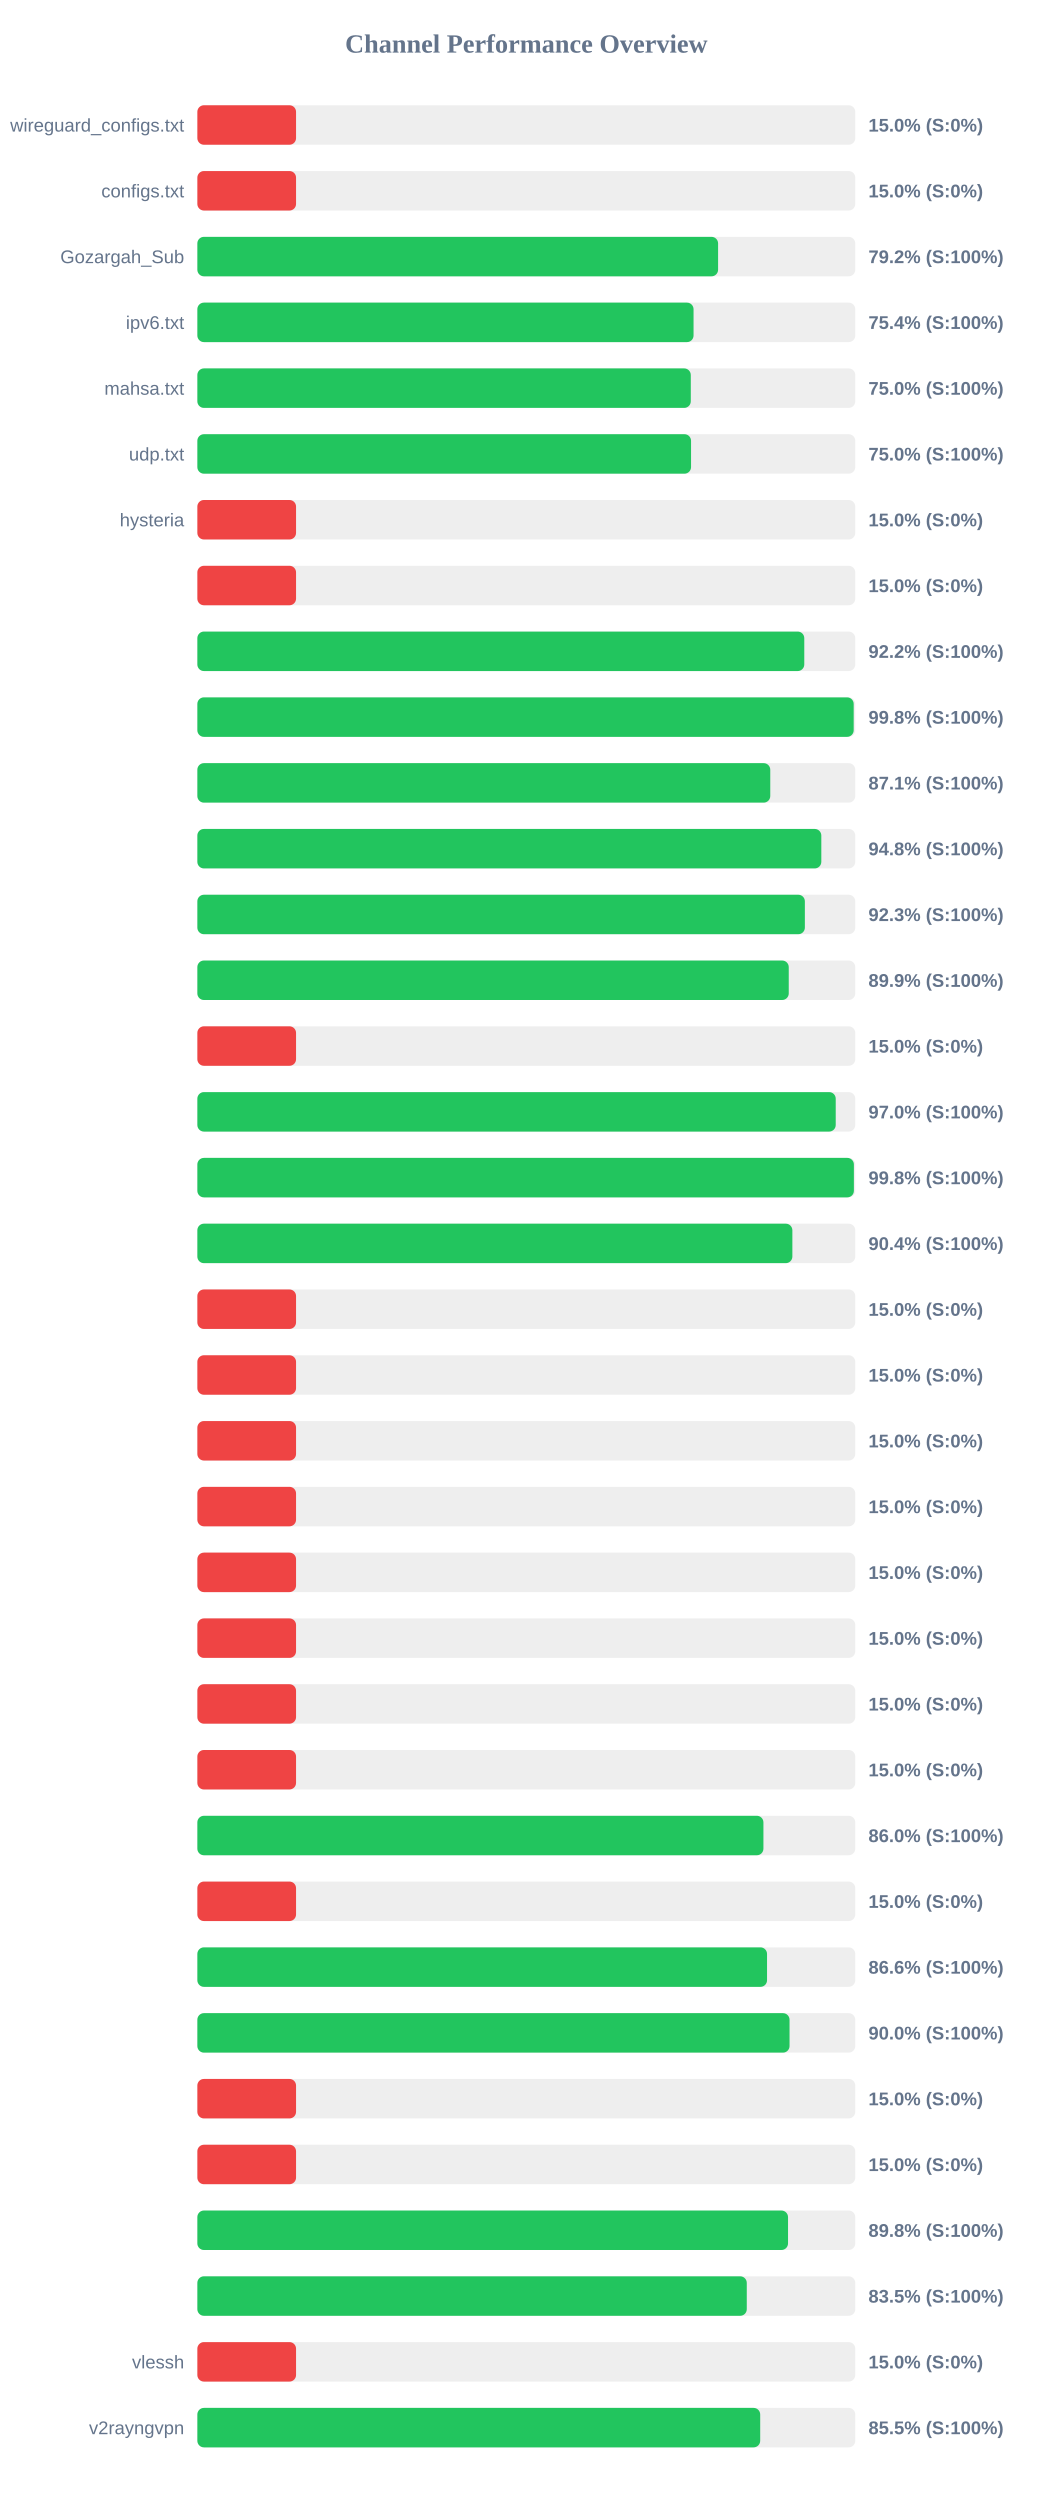
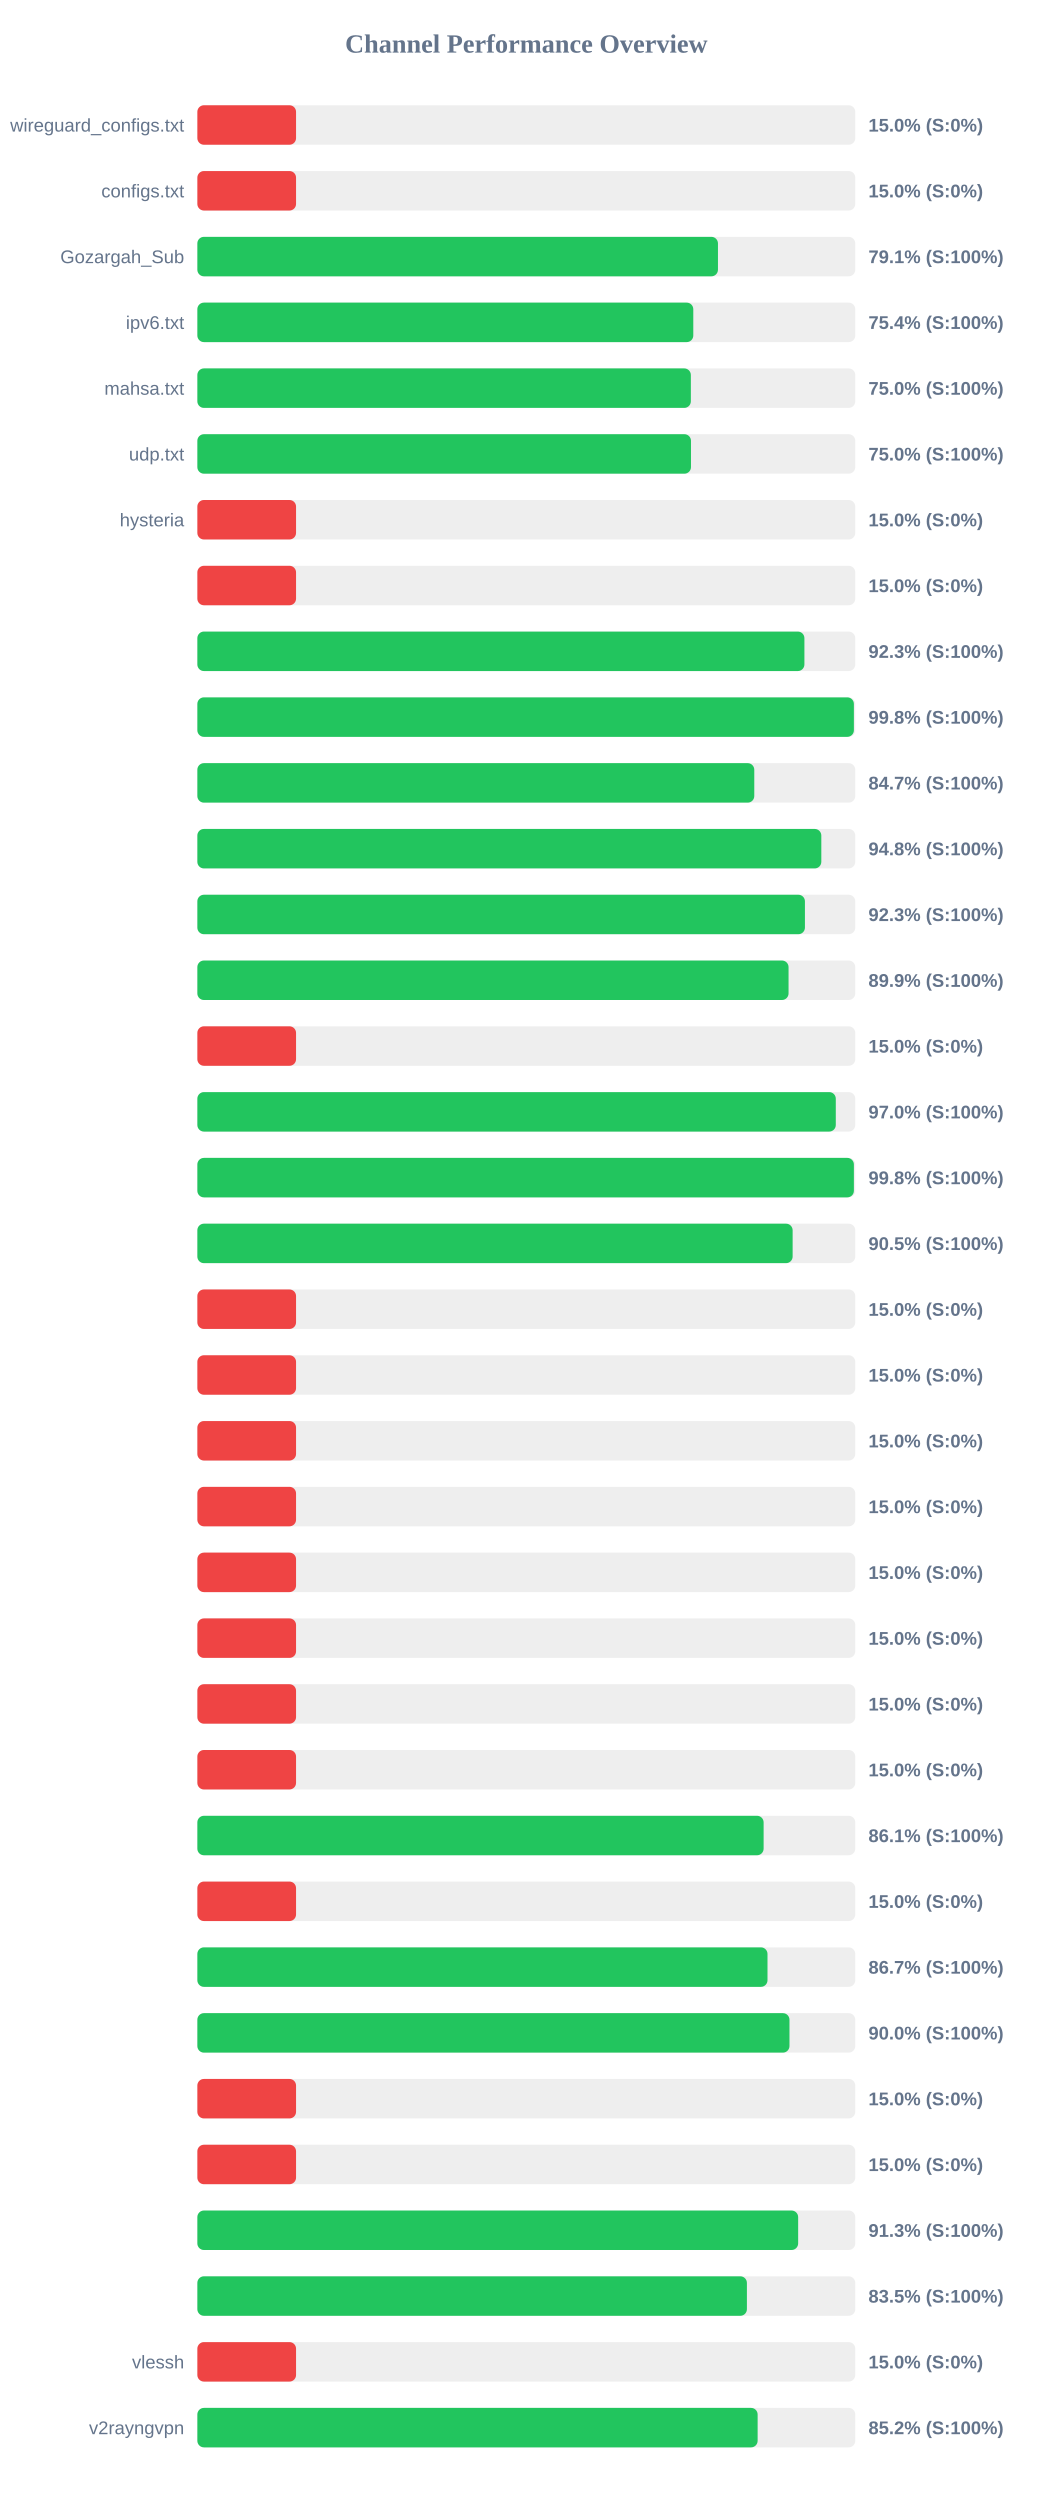
<svg xmlns="http://www.w3.org/2000/svg" width="800" height="1900" version="1.1">
  <style>
        .row { font: 14px Arial; fill: #64748b; }
        .score { font: bold 14px Arial; fill: #64748b; }
    </style>
  <text x="400" y="40" text-anchor="middle" font-size="20px" font-weight="bold" fill="#64748b">Channel Performance Overview</text>
  <rect x="150" y="80" width="500" height="30" fill="#eee" rx="5" />
  <rect x="150" y="80" width="75.0" height="30" fill="#ef4444" rx="5" />
  <text x="140" y="100" text-anchor="end" class="row">wireguard_configs.txt</text>
  <text x="660" y="100" text-anchor="start" class="score">15.0% (S:0%)</text>
  <rect x="150" y="130" width="500" height="30" fill="#eee" rx="5" />
  <rect x="150" y="130" width="75.0" height="30" fill="#ef4444" rx="5" />
  <text x="140" y="150" text-anchor="end" class="row">configs.txt</text>
  <text x="660" y="150" text-anchor="start" class="score">15.0% (S:0%)</text>
  <rect x="150" y="180" width="500" height="30" fill="#eee" rx="5" />
-   <rect x="150" y="180" width="395.75" height="30" fill="#22c55e" rx="5" />
+   <rect x="150" y="180" width="395.65" height="30" fill="#22c55e" rx="5" />
  <text x="140" y="200" text-anchor="end" class="row">Gozargah_Sub</text>
-   <text x="660" y="200" text-anchor="start" class="score">79.2% (S:100%)</text>
+   <text x="660" y="200" text-anchor="start" class="score">79.1% (S:100%)</text>
  <rect x="150" y="230" width="500" height="30" fill="#eee" rx="5" />
-   <rect x="150" y="230" width="377.1" height="30" fill="#22c55e" rx="5" />
+   <rect x="150" y="230" width="376.9" height="30" fill="#22c55e" rx="5" />
  <text x="140" y="250" text-anchor="end" class="row">ipv6.txt</text>
  <text x="660" y="250" text-anchor="start" class="score">75.4% (S:100%)</text>
  <rect x="150" y="280" width="500" height="30" fill="#eee" rx="5" />
-   <rect x="150" y="280" width="375.0" height="30" fill="#22c55e" rx="5" />
+   <rect x="150" y="280" width="375.05" height="30" fill="#22c55e" rx="5" />
  <text x="140" y="300" text-anchor="end" class="row">mahsa.txt</text>
  <text x="660" y="300" text-anchor="start" class="score">75.0% (S:100%)</text>
  <rect x="150" y="330" width="500" height="30" fill="#eee" rx="5" />
-   <rect x="150" y="330" width="375.2" height="30" fill="#22c55e" rx="5" />
+   <rect x="150" y="330" width="375.15" height="30" fill="#22c55e" rx="5" />
  <text x="140" y="350" text-anchor="end" class="row">udp.txt</text>
  <text x="660" y="350" text-anchor="start" class="score">75.0% (S:100%)</text>
  <rect x="150" y="380" width="500" height="30" fill="#eee" rx="5" />
  <rect x="150" y="380" width="75.0" height="30" fill="#ef4444" rx="5" />
  <text x="140" y="400" text-anchor="end" class="row">hysteria</text>
  <text x="660" y="400" text-anchor="start" class="score">15.0% (S:0%)</text>
  <rect x="150" y="430" width="500" height="30" fill="#eee" rx="5" />
  <rect x="150" y="430" width="75.0" height="30" fill="#ef4444" rx="5" />
  <text x="140" y="450" text-anchor="end" class="row" />
  <text x="660" y="450" text-anchor="start" class="score">15.0% (S:0%)</text>
  <rect x="150" y="480" width="500" height="30" fill="#eee" rx="5" />
-   <rect x="150" y="480" width="461.25" height="30" fill="#22c55e" rx="5" />
+   <rect x="150" y="480" width="461.35" height="30" fill="#22c55e" rx="5" />
  <text x="140" y="500" text-anchor="end" class="row" />
-   <text x="660" y="500" text-anchor="start" class="score">92.2% (S:100%)</text>
+   <text x="660" y="500" text-anchor="start" class="score">92.3% (S:100%)</text>
  <rect x="150" y="530" width="500" height="30" fill="#eee" rx="5" />
-   <rect x="150" y="530" width="498.8" height="30" fill="#22c55e" rx="5" />
+   <rect x="150" y="530" width="498.95" height="30" fill="#22c55e" rx="5" />
  <text x="140" y="550" text-anchor="end" class="row" />
  <text x="660" y="550" text-anchor="start" class="score">99.8% (S:100%)</text>
  <rect x="150" y="580" width="500" height="30" fill="#eee" rx="5" />
-   <rect x="150" y="580" width="435.4" height="30" fill="#22c55e" rx="5" />
+   <rect x="150" y="580" width="423.25" height="30" fill="#22c55e" rx="5" />
  <text x="140" y="600" text-anchor="end" class="row" />
-   <text x="660" y="600" text-anchor="start" class="score">87.1% (S:100%)</text>
+   <text x="660" y="600" text-anchor="start" class="score">84.7% (S:100%)</text>
  <rect x="150" y="630" width="500" height="30" fill="#eee" rx="5" />
  <rect x="150" y="630" width="474.2" height="30" fill="#22c55e" rx="5" />
  <text x="140" y="650" text-anchor="end" class="row" />
  <text x="660" y="650" text-anchor="start" class="score">94.8% (S:100%)</text>
  <rect x="150" y="680" width="500" height="30" fill="#eee" rx="5" />
-   <rect x="150" y="680" width="461.7" height="30" fill="#22c55e" rx="5" />
+   <rect x="150" y="680" width="461.75" height="30" fill="#22c55e" rx="5" />
  <text x="140" y="700" text-anchor="end" class="row" />
  <text x="660" y="700" text-anchor="start" class="score">92.3% (S:100%)</text>
  <rect x="150" y="730" width="500" height="30" fill="#eee" rx="5" />
-   <rect x="150" y="730" width="449.45" height="30" fill="#22c55e" rx="5" />
+   <rect x="150" y="730" width="449.3" height="30" fill="#22c55e" rx="5" />
  <text x="140" y="750" text-anchor="end" class="row" />
  <text x="660" y="750" text-anchor="start" class="score">89.9% (S:100%)</text>
  <rect x="150" y="780" width="500" height="30" fill="#eee" rx="5" />
  <rect x="150" y="780" width="75.0" height="30" fill="#ef4444" rx="5" />
  <text x="140" y="800" text-anchor="end" class="row" />
  <text x="660" y="800" text-anchor="start" class="score">15.0% (S:0%)</text>
  <rect x="150" y="830" width="500" height="30" fill="#eee" rx="5" />
-   <rect x="150" y="830" width="485.15" height="30" fill="#22c55e" rx="5" />
+   <rect x="150" y="830" width="485.2" height="30" fill="#22c55e" rx="5" />
  <text x="140" y="850" text-anchor="end" class="row" />
  <text x="660" y="850" text-anchor="start" class="score">97.0% (S:100%)</text>
  <rect x="150" y="880" width="500" height="30" fill="#eee" rx="5" />
  <rect x="150" y="880" width="498.95" height="30" fill="#22c55e" rx="5" />
  <text x="140" y="900" text-anchor="end" class="row" />
  <text x="660" y="900" text-anchor="start" class="score">99.8% (S:100%)</text>
  <rect x="150" y="930" width="500" height="30" fill="#eee" rx="5" />
-   <rect x="150" y="930" width="452.2" height="30" fill="#22c55e" rx="5" />
+   <rect x="150" y="930" width="452.4" height="30" fill="#22c55e" rx="5" />
  <text x="140" y="950" text-anchor="end" class="row" />
-   <text x="660" y="950" text-anchor="start" class="score">90.4% (S:100%)</text>
+   <text x="660" y="950" text-anchor="start" class="score">90.5% (S:100%)</text>
  <rect x="150" y="980" width="500" height="30" fill="#eee" rx="5" />
  <rect x="150" y="980" width="75.0" height="30" fill="#ef4444" rx="5" />
  <text x="140" y="1000" text-anchor="end" class="row" />
  <text x="660" y="1000" text-anchor="start" class="score">15.0% (S:0%)</text>
  <rect x="150" y="1030" width="500" height="30" fill="#eee" rx="5" />
  <rect x="150" y="1030" width="75.0" height="30" fill="#ef4444" rx="5" />
  <text x="140" y="1050" text-anchor="end" class="row" />
  <text x="660" y="1050" text-anchor="start" class="score">15.0% (S:0%)</text>
  <rect x="150" y="1080" width="500" height="30" fill="#eee" rx="5" />
  <rect x="150" y="1080" width="75.0" height="30" fill="#ef4444" rx="5" />
  <text x="140" y="1100" text-anchor="end" class="row" />
  <text x="660" y="1100" text-anchor="start" class="score">15.0% (S:0%)</text>
  <rect x="150" y="1130" width="500" height="30" fill="#eee" rx="5" />
  <rect x="150" y="1130" width="75.0" height="30" fill="#ef4444" rx="5" />
  <text x="140" y="1150" text-anchor="end" class="row" />
  <text x="660" y="1150" text-anchor="start" class="score">15.0% (S:0%)</text>
  <rect x="150" y="1180" width="500" height="30" fill="#eee" rx="5" />
  <rect x="150" y="1180" width="75.0" height="30" fill="#ef4444" rx="5" />
  <text x="140" y="1200" text-anchor="end" class="row" />
  <text x="660" y="1200" text-anchor="start" class="score">15.0% (S:0%)</text>
  <rect x="150" y="1230" width="500" height="30" fill="#eee" rx="5" />
  <rect x="150" y="1230" width="75.0" height="30" fill="#ef4444" rx="5" />
  <text x="140" y="1250" text-anchor="end" class="row" />
  <text x="660" y="1250" text-anchor="start" class="score">15.0% (S:0%)</text>
  <rect x="150" y="1280" width="500" height="30" fill="#eee" rx="5" />
  <rect x="150" y="1280" width="75.0" height="30" fill="#ef4444" rx="5" />
  <text x="140" y="1300" text-anchor="end" class="row" />
  <text x="660" y="1300" text-anchor="start" class="score">15.0% (S:0%)</text>
  <rect x="150" y="1330" width="500" height="30" fill="#eee" rx="5" />
  <rect x="150" y="1330" width="75.0" height="30" fill="#ef4444" rx="5" />
  <text x="140" y="1350" text-anchor="end" class="row" />
  <text x="660" y="1350" text-anchor="start" class="score">15.0% (S:0%)</text>
  <rect x="150" y="1380" width="500" height="30" fill="#eee" rx="5" />
-   <rect x="150" y="1380" width="430.2" height="30" fill="#22c55e" rx="5" />
+   <rect x="150" y="1380" width="430.35" height="30" fill="#22c55e" rx="5" />
  <text x="140" y="1400" text-anchor="end" class="row" />
-   <text x="660" y="1400" text-anchor="start" class="score">86.0% (S:100%)</text>
+   <text x="660" y="1400" text-anchor="start" class="score">86.1% (S:100%)</text>
  <rect x="150" y="1430" width="500" height="30" fill="#eee" rx="5" />
  <rect x="150" y="1430" width="75.0" height="30" fill="#ef4444" rx="5" />
  <text x="140" y="1450" text-anchor="end" class="row" />
  <text x="660" y="1450" text-anchor="start" class="score">15.0% (S:0%)</text>
  <rect x="150" y="1480" width="500" height="30" fill="#eee" rx="5" />
-   <rect x="150" y="1480" width="432.95" height="30" fill="#22c55e" rx="5" />
+   <rect x="150" y="1480" width="433.3" height="30" fill="#22c55e" rx="5" />
  <text x="140" y="1500" text-anchor="end" class="row" />
-   <text x="660" y="1500" text-anchor="start" class="score">86.6% (S:100%)</text>
+   <text x="660" y="1500" text-anchor="start" class="score">86.7% (S:100%)</text>
  <rect x="150" y="1530" width="500" height="30" fill="#eee" rx="5" />
-   <rect x="150" y="1530" width="450.05" height="30" fill="#22c55e" rx="5" />
+   <rect x="150" y="1530" width="450.0" height="30" fill="#22c55e" rx="5" />
  <text x="140" y="1550" text-anchor="end" class="row" />
  <text x="660" y="1550" text-anchor="start" class="score">90.0% (S:100%)</text>
  <rect x="150" y="1580" width="500" height="30" fill="#eee" rx="5" />
  <rect x="150" y="1580" width="75.0" height="30" fill="#ef4444" rx="5" />
  <text x="140" y="1600" text-anchor="end" class="row" />
  <text x="660" y="1600" text-anchor="start" class="score">15.0% (S:0%)</text>
  <rect x="150" y="1630" width="500" height="30" fill="#eee" rx="5" />
  <rect x="150" y="1630" width="75.0" height="30" fill="#ef4444" rx="5" />
  <text x="140" y="1650" text-anchor="end" class="row" />
  <text x="660" y="1650" text-anchor="start" class="score">15.0% (S:0%)</text>
  <rect x="150" y="1680" width="500" height="30" fill="#eee" rx="5" />
-   <rect x="150" y="1680" width="448.9" height="30" fill="#22c55e" rx="5" />
+   <rect x="150" y="1680" width="456.6" height="30" fill="#22c55e" rx="5" />
  <text x="140" y="1700" text-anchor="end" class="row" />
-   <text x="660" y="1700" text-anchor="start" class="score">89.8% (S:100%)</text>
+   <text x="660" y="1700" text-anchor="start" class="score">91.3% (S:100%)</text>
  <rect x="150" y="1730" width="500" height="30" fill="#eee" rx="5" />
-   <rect x="150" y="1730" width="417.55" height="30" fill="#22c55e" rx="5" />
+   <rect x="150" y="1730" width="417.65" height="30" fill="#22c55e" rx="5" />
  <text x="140" y="1750" text-anchor="end" class="row" />
  <text x="660" y="1750" text-anchor="start" class="score">83.5% (S:100%)</text>
  <rect x="150" y="1780" width="500" height="30" fill="#eee" rx="5" />
  <rect x="150" y="1780" width="75.0" height="30" fill="#ef4444" rx="5" />
  <text x="140" y="1800" text-anchor="end" class="row">vlessh</text>
  <text x="660" y="1800" text-anchor="start" class="score">15.0% (S:0%)</text>
  <rect x="150" y="1830" width="500" height="30" fill="#eee" rx="5" />
-   <rect x="150" y="1830" width="427.75" height="30" fill="#22c55e" rx="5" />
+   <rect x="150" y="1830" width="425.8" height="30" fill="#22c55e" rx="5" />
  <text x="140" y="1850" text-anchor="end" class="row">v2rayngvpn</text>
-   <text x="660" y="1850" text-anchor="start" class="score">85.5% (S:100%)</text>
+   <text x="660" y="1850" text-anchor="start" class="score">85.2% (S:100%)</text>
</svg>
